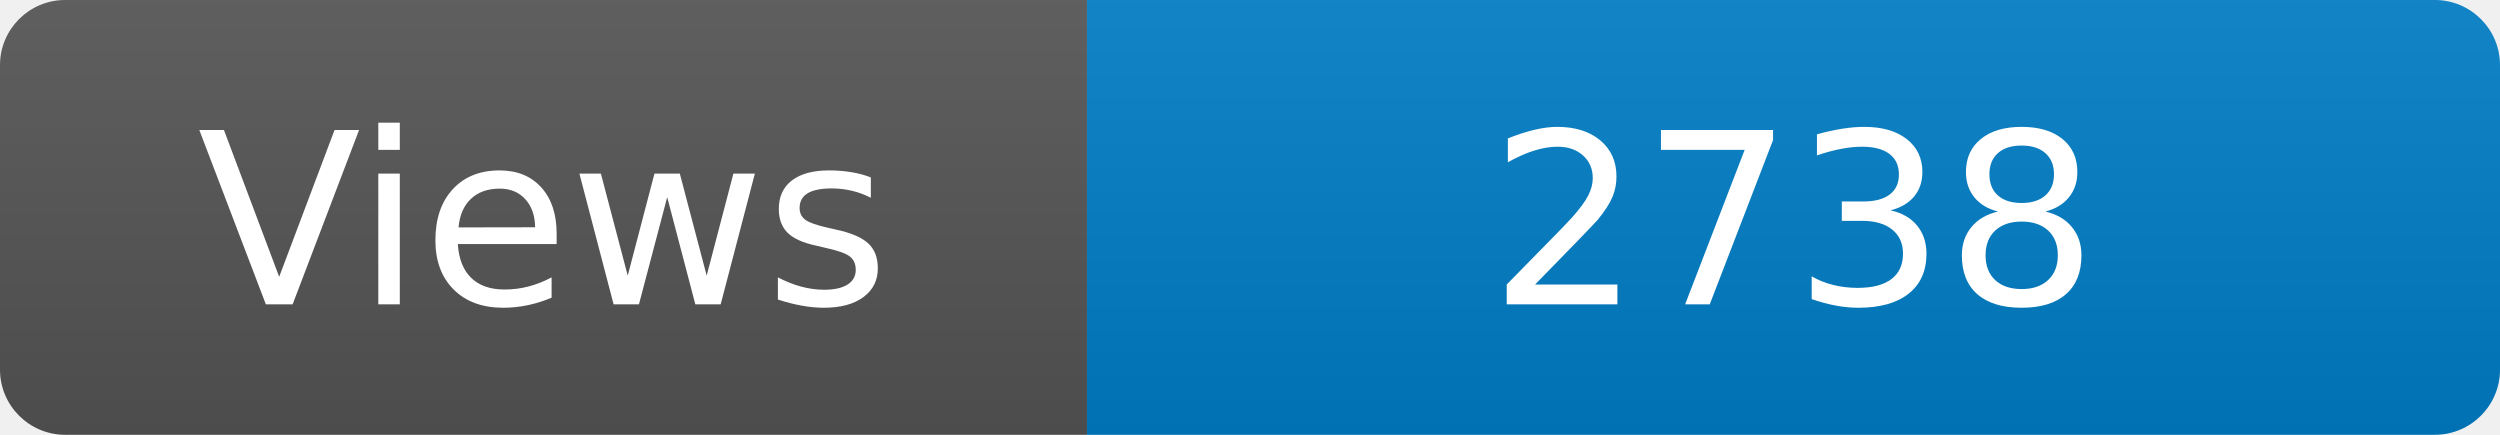
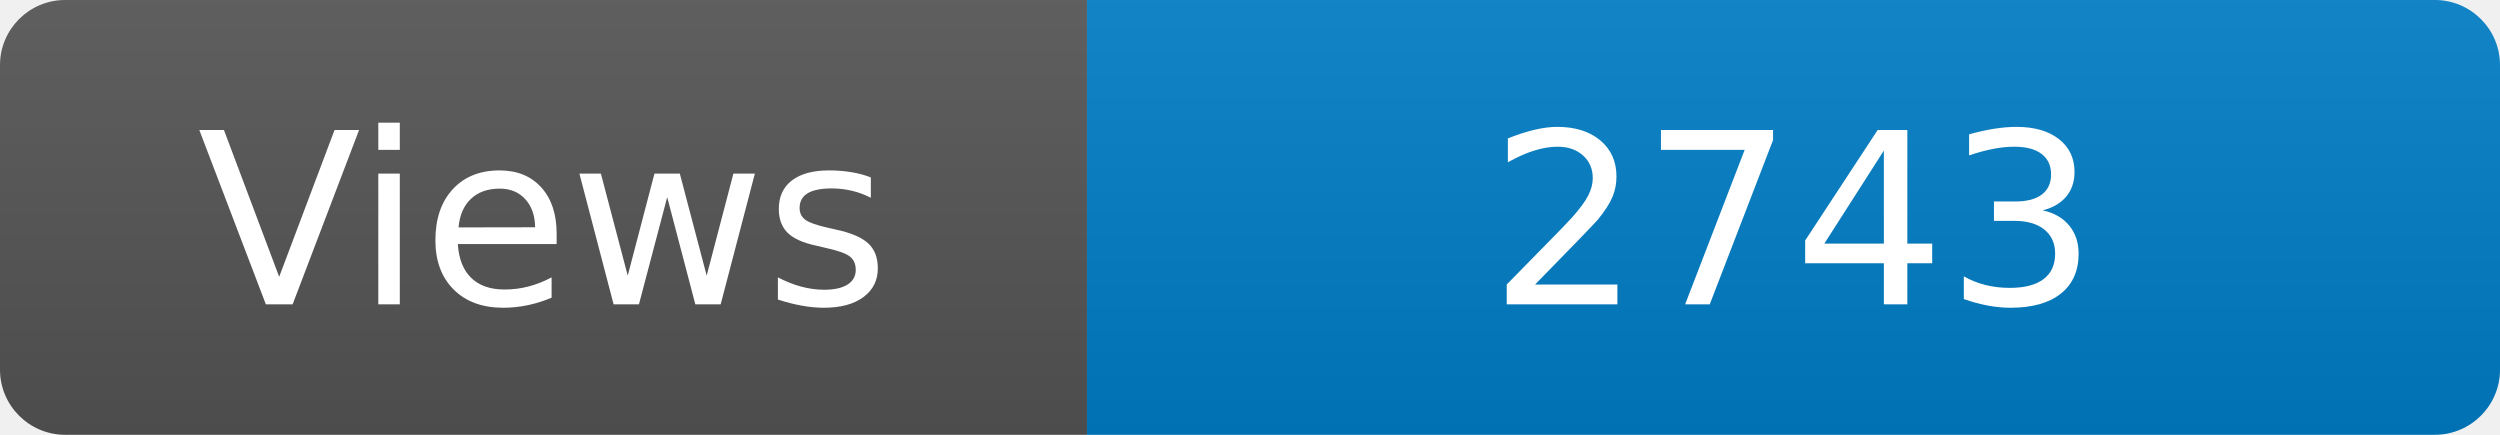
<svg xmlns="http://www.w3.org/2000/svg" width="115" height="20" role="img" aria-label="Maintained?: yes">
  <linearGradient id="s" x2="0" y2="100%">
    <stop offset="0" stop-color="#bbb" stop-opacity=".1" />
    <stop offset="1" stop-opacity=".1" />
  </linearGradient>
  <clipPath id="r">
    <rect width="115" height="20" rx="3" fill="#fff" />
  </clipPath>
  <g clip-path="url(#r)">
    <rect width="50" height="20" fill="#555" />
    <rect x="50" width="160" height="20" fill="#007ec6" />
    <rect width="115" height="20" fill="url(#s)" />
  </g>
  <g fill="#fff" text-anchor="middle" font-family="Verdana,Geneva,DejaVu Sans,sans-serif" font-size="110">
    <text x="250" y="140" transform="scale(.1)" fill="#fff">Views</text>
-     <text x="825" y="140" transform="scale(.1)" fill="#fff">2738</text>
+     <text x="825" y="140" transform="scale(.1)" fill="#fff">2743</text>
  </g>
</svg>
